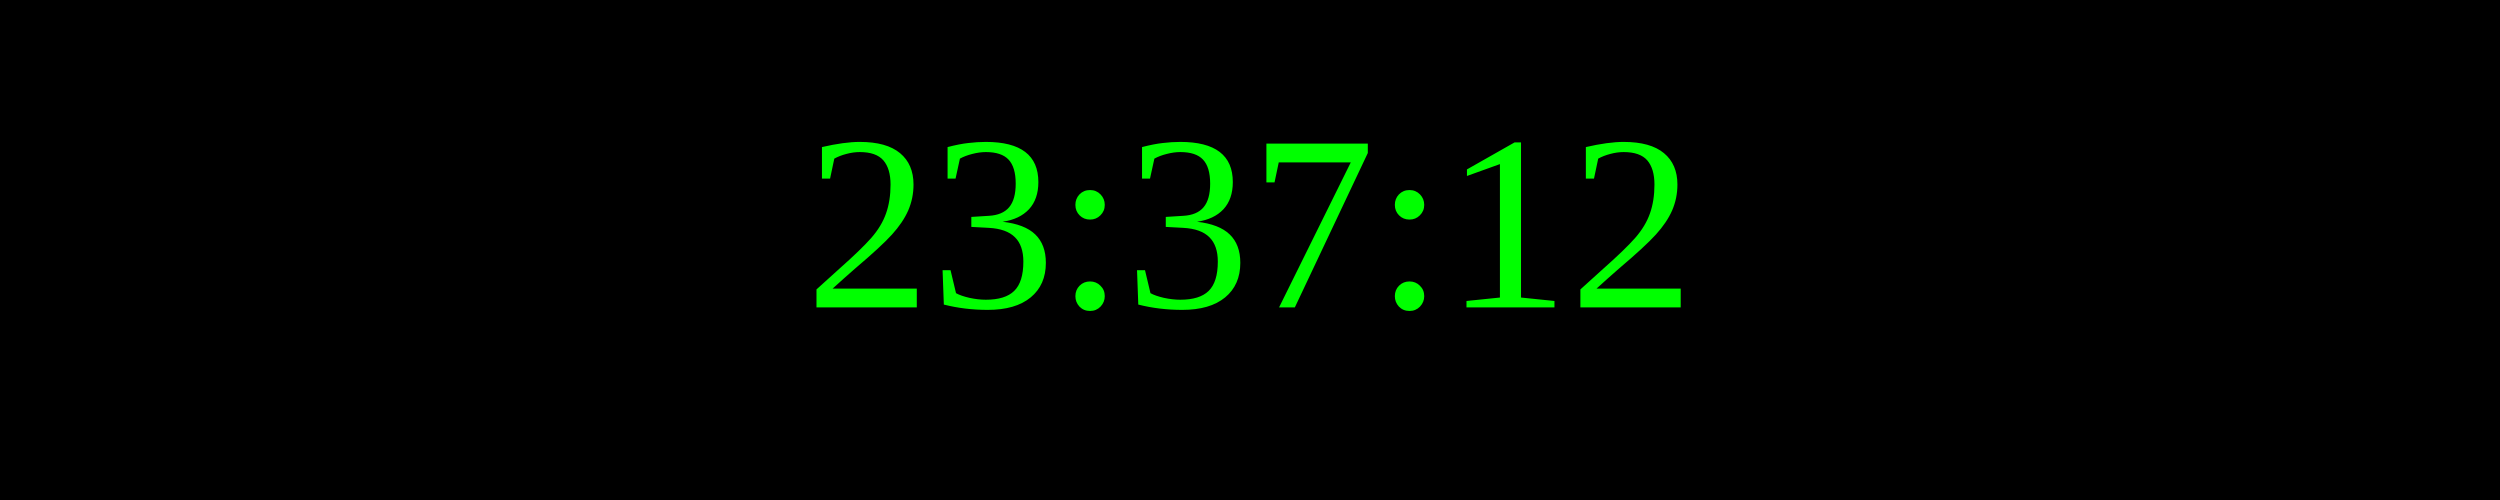
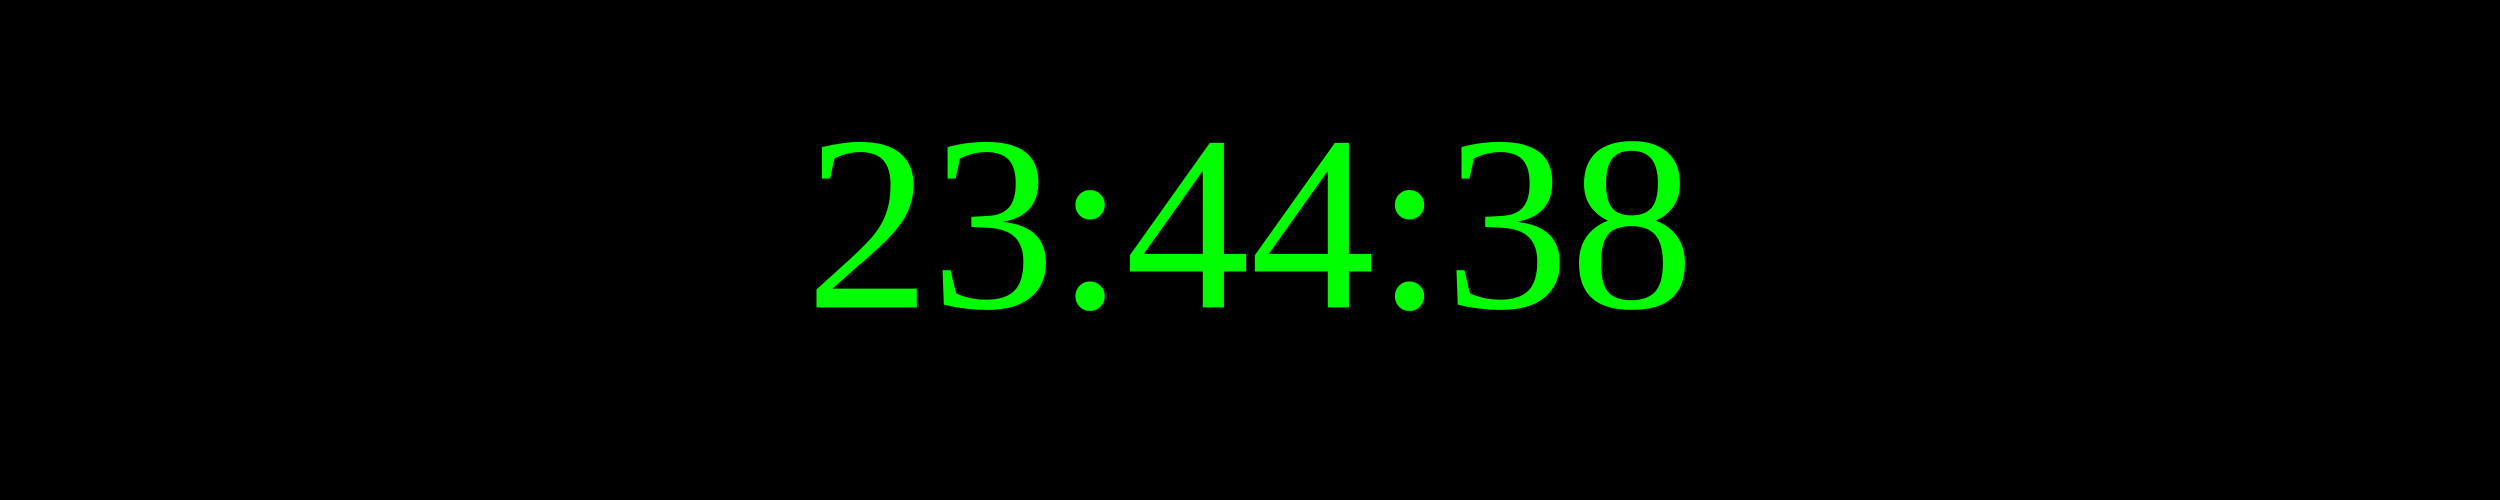
<svg xmlns="http://www.w3.org/2000/svg" width="250" height="50">
  <rect width="100%" height="100%" fill="black" />
  <text x="50%" y="50%" font-size="25" fill="lime" text-anchor="middle" dominant-baseline="middle">
- 23:37:12
+ 23:44:38
</text>
</svg>
